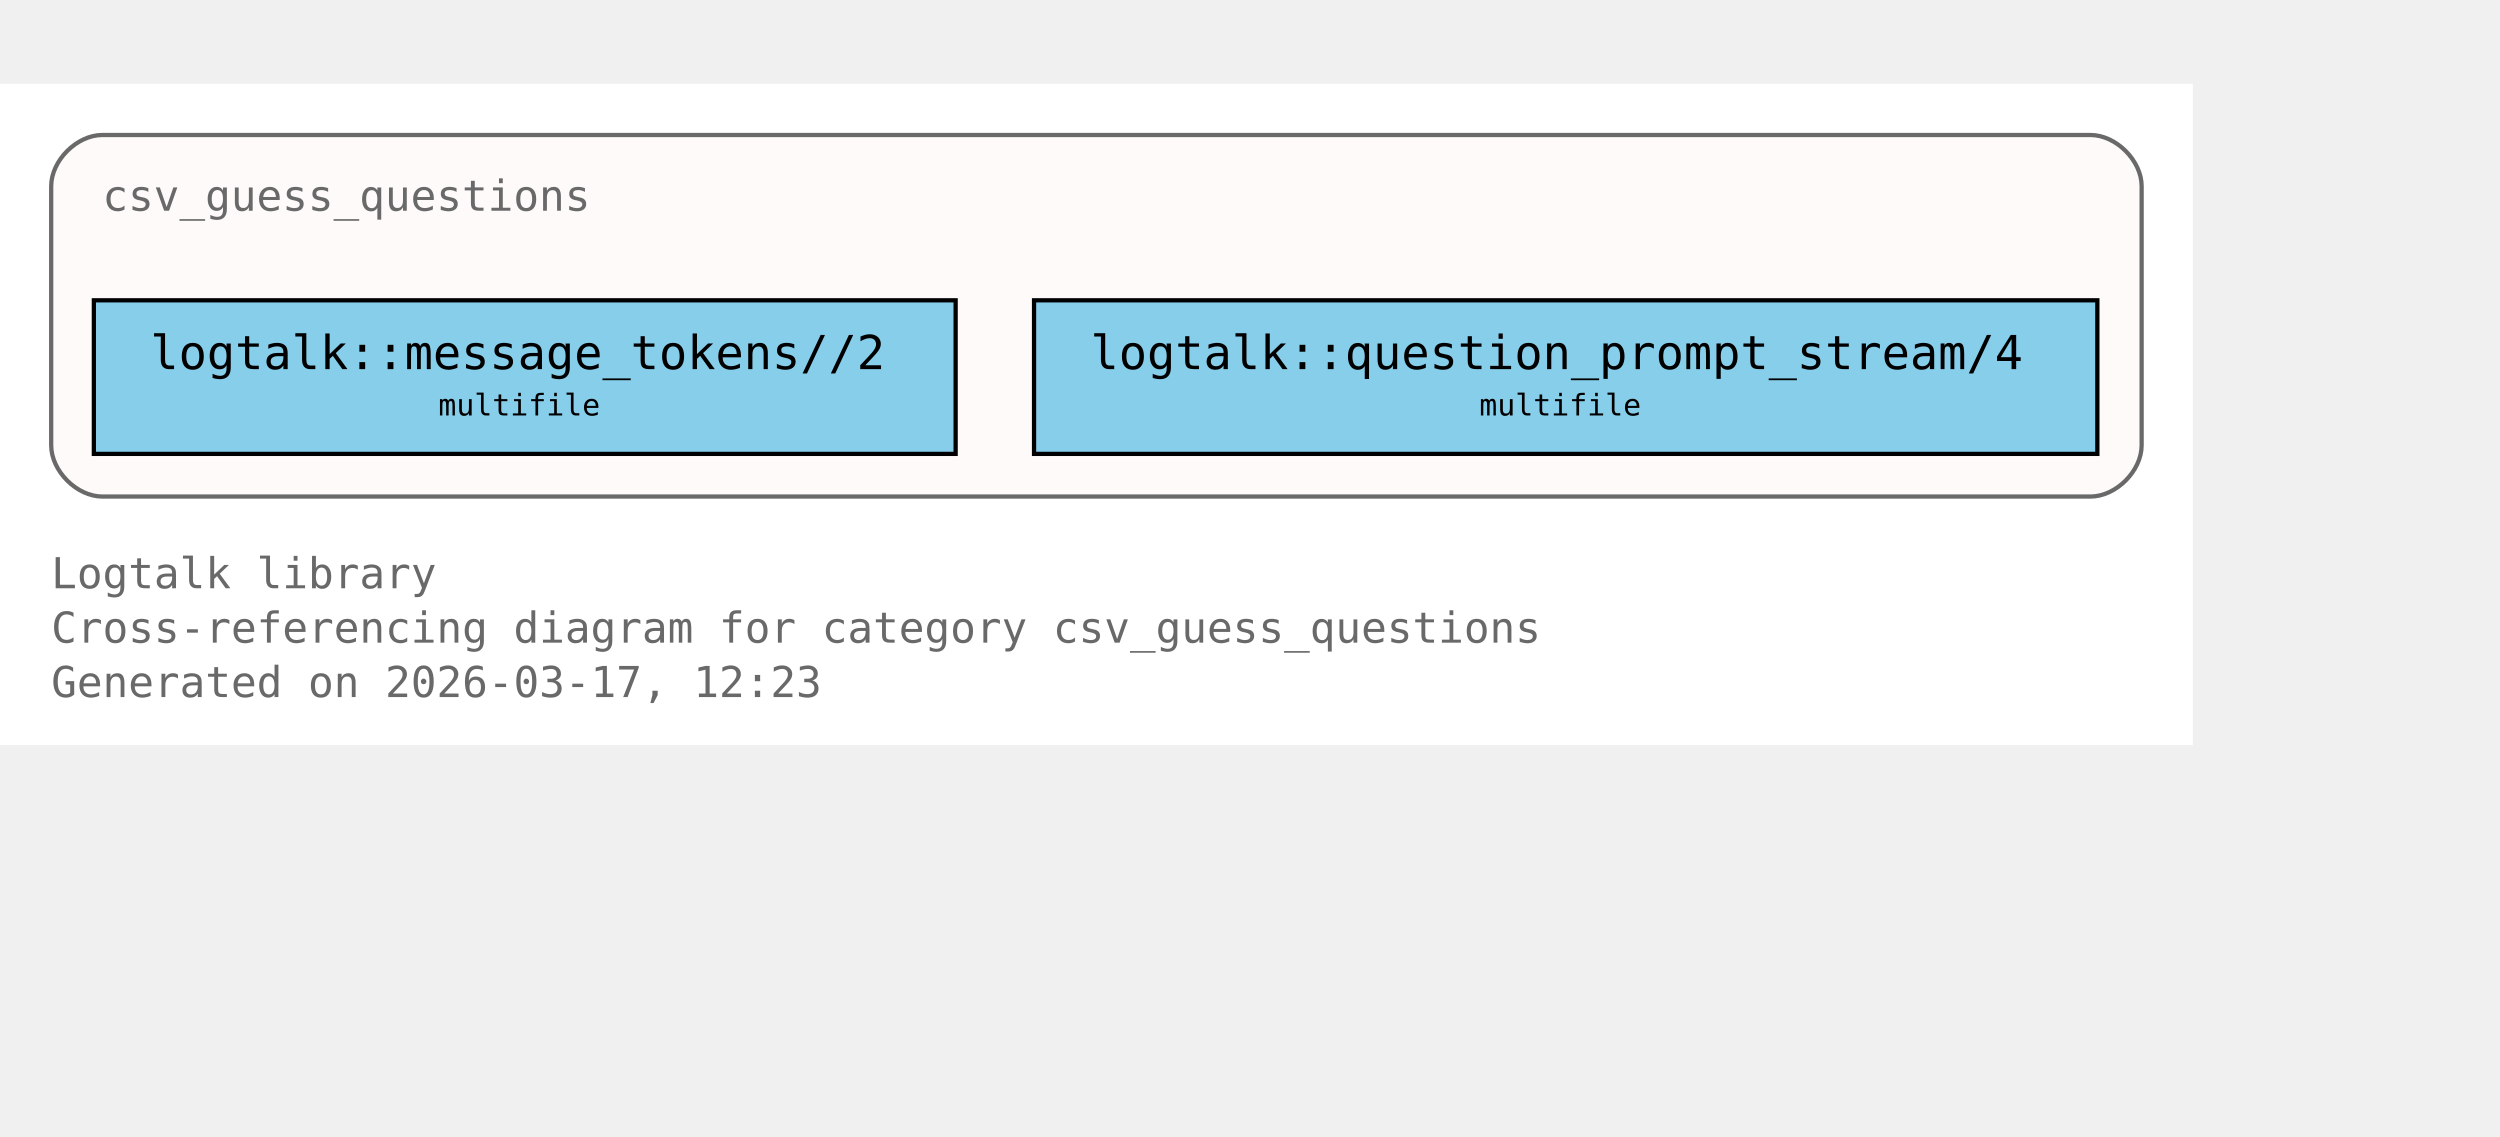
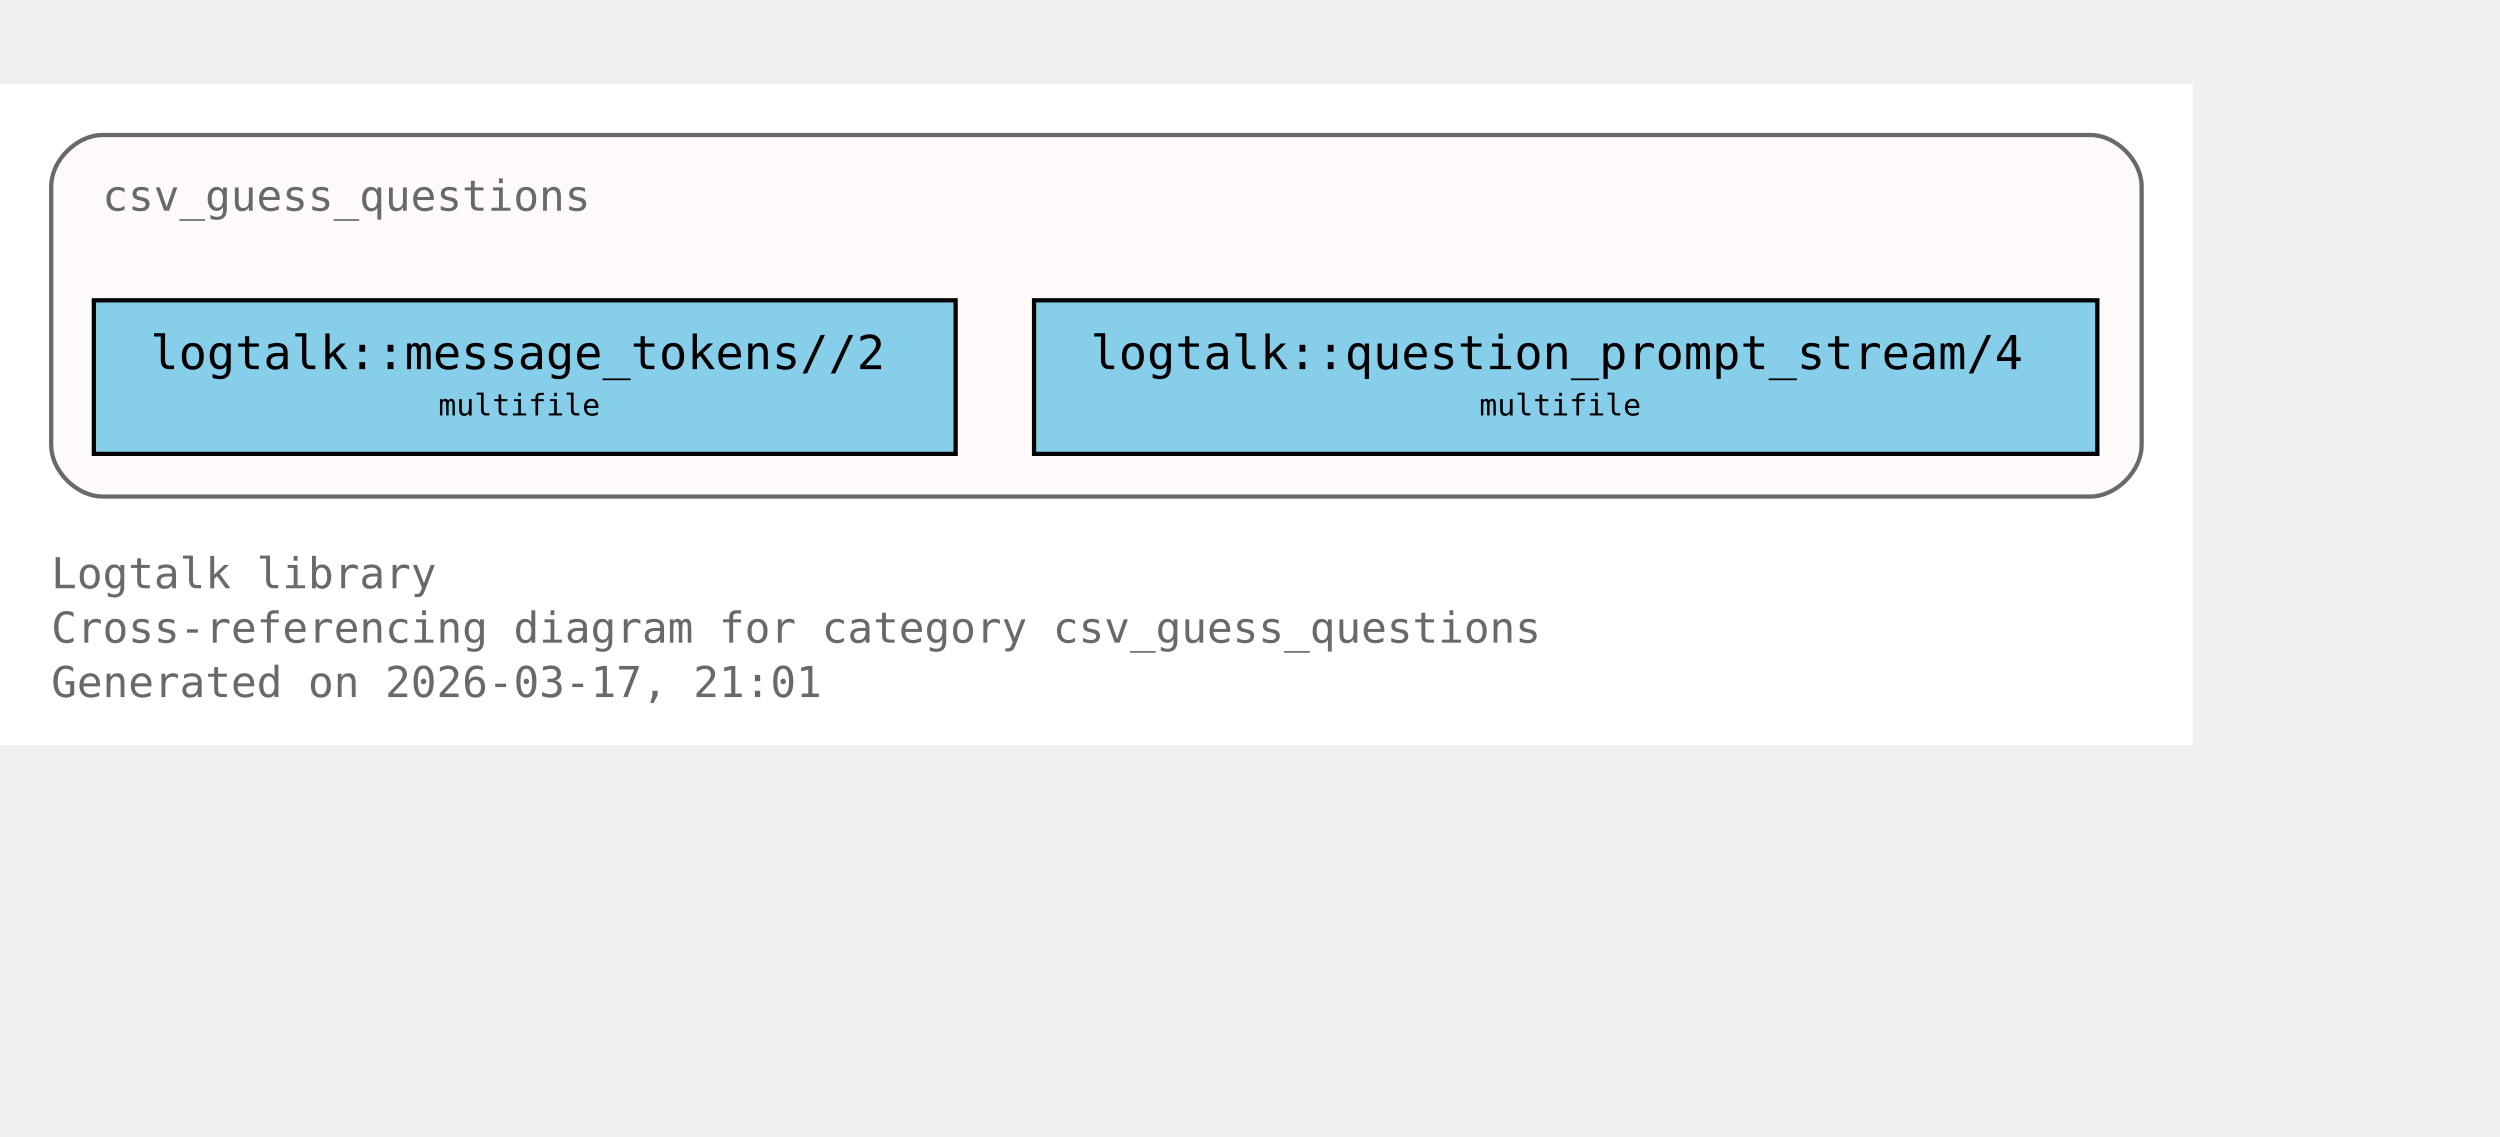
<svg xmlns="http://www.w3.org/2000/svg" xmlns:xlink="http://www.w3.org/1999/xlink" width="658pt" height="299pt" viewBox="72.00 72.00 586.00 227.00">
  <g id="graph0" class="graph" transform="scale(1 1) rotate(0) translate(76 223)">
    <polygon fill="white" stroke="none" points="-4,4 -4,-151 510,-151 510,4 -4,4" />
    <text xml:space="preserve" text-anchor="start" x="8" y="-32.75" font-family="Monospace" font-size="10.00" fill="dimgray">Logtalk library</text>
    <text xml:space="preserve" text-anchor="start" x="8" y="-20" font-family="Monospace" font-size="10.00" fill="dimgray">Cross-referencing diagram for category csv_guess_questions</text>
-     <text xml:space="preserve" text-anchor="start" x="8" y="-7.25" font-family="Monospace" font-size="10.00" fill="dimgray">Generated on 2026-03-17, 12:23</text>
+     <text xml:space="preserve" text-anchor="start" x="8" y="-7.25" font-family="Monospace" font-size="10.00" fill="dimgray">Generated on 2026-03-17, 21:01</text>
    <g id="clust1" class="cluster">
      <g id="a_clust1">
        <a xlink:title="csv_guess_questions">
          <path fill="snow" stroke="dimgray" d="M20,-54.25C20,-54.25 486,-54.25 486,-54.25 492,-54.25 498,-60.25 498,-66.25 498,-66.25 498,-127 498,-127 498,-133 492,-139 486,-139 486,-139 20,-139 20,-139 14,-139 8,-133 8,-127 8,-127 8,-66.25 8,-66.25 8,-60.25 14,-54.25 20,-54.25" />
          <g id="a_clust1_0">
-             <a xlink:href="https://github.com/LogtalkDotOrg/logtalk3/tree/8a7a97611a5b0c8e8fbe7300872c960d449526c1/library/csv/csv_guess_questions.lgt#L22" xlink:title="https://github.com/LogtalkDotOrg/logtalk3/tree/8a7a97611a5b0c8e8fbe7300872c960d449526c1/library/csv/csv_guess_questions.lgt#L22">
+             <a xlink:href="https://github.com/LogtalkDotOrg/logtalk3/tree/d8d43bf7577c1dcfb648e54464b2dc514c541b5a/library/csv/csv_guess_questions.lgt#L22" xlink:title="https://github.com/LogtalkDotOrg/logtalk3/tree/d8d43bf7577c1dcfb648e54464b2dc514c541b5a/library/csv/csv_guess_questions.lgt#L22">
              <text xml:space="preserve" text-anchor="start" x="20" y="-121.25" font-family="Monospace" font-size="10.00" fill="dimgray">csv_guess_questions</text>
            </a>
          </g>
        </a>
      </g>
    </g>
    <g id="node1" class="node">
      <polygon fill="skyblue" stroke="black" points="220,-100.25 18,-100.25 18,-64.25 220,-64.25 220,-100.25" />
      <text xml:space="preserve" text-anchor="start" x="26" y="-84.5" font-family="Monospace" font-size="9.00"> </text>
      <g id="a_node1_1">
-         <a xlink:href="https://github.com/LogtalkDotOrg/logtalk3/tree/8a7a97611a5b0c8e8fbe7300872c960d449526c1/library/csv/csv_guess_questions.lgt#L36" xlink:title="https://github.com/LogtalkDotOrg/logtalk3/tree/8a7a97611a5b0c8e8fbe7300872c960d449526c1/library/csv/csv_guess_questions.lgt#L36">
+         <a xlink:href="https://github.com/LogtalkDotOrg/logtalk3/tree/d8d43bf7577c1dcfb648e54464b2dc514c541b5a/library/csv/csv_guess_questions.lgt#L36" xlink:title="https://github.com/LogtalkDotOrg/logtalk3/tree/d8d43bf7577c1dcfb648e54464b2dc514c541b5a/library/csv/csv_guess_questions.lgt#L36">
          <text xml:space="preserve" text-anchor="start" x="31.25" y="-84.12" font-family="Monospace" font-size="11.00">logtalk::message_tokens//2</text>
        </a>
      </g>
      <text xml:space="preserve" text-anchor="start" x="206.75" y="-84.5" font-family="Monospace" font-size="9.00"> </text>
      <text xml:space="preserve" text-anchor="start" x="26" y="-72.12" font-family="Monospace" font-size="9.00"> </text>
      <text xml:space="preserve" text-anchor="start" x="98.75" y="-73.25" font-family="Monospace" font-size="7.00">multifile</text>
      <text xml:space="preserve" text-anchor="start" x="206.75" y="-72.12" font-family="Monospace" font-size="9.00"> </text>
    </g>
    <g id="node2" class="node">
      <polygon fill="skyblue" stroke="black" points="487.62,-100.25 238.38,-100.25 238.38,-64.25 487.62,-64.25 487.62,-100.25" />
      <text xml:space="preserve" text-anchor="start" x="246.38" y="-84.5" font-family="Monospace" font-size="9.00"> </text>
      <g id="a_node2_2">
-         <a xlink:href="https://github.com/LogtalkDotOrg/logtalk3/tree/8a7a97611a5b0c8e8fbe7300872c960d449526c1/library/csv/csv_guess_questions.lgt#L52" xlink:title="https://github.com/LogtalkDotOrg/logtalk3/tree/8a7a97611a5b0c8e8fbe7300872c960d449526c1/library/csv/csv_guess_questions.lgt#L52">
+         <a xlink:href="https://github.com/LogtalkDotOrg/logtalk3/tree/d8d43bf7577c1dcfb648e54464b2dc514c541b5a/library/csv/csv_guess_questions.lgt#L52" xlink:title="https://github.com/LogtalkDotOrg/logtalk3/tree/d8d43bf7577c1dcfb648e54464b2dc514c541b5a/library/csv/csv_guess_questions.lgt#L52">
          <text xml:space="preserve" text-anchor="start" x="251.62" y="-84.12" font-family="Monospace" font-size="11.00">logtalk::question_prompt_stream/4</text>
        </a>
      </g>
      <text xml:space="preserve" text-anchor="start" x="474.38" y="-84.5" font-family="Monospace" font-size="9.00"> </text>
      <text xml:space="preserve" text-anchor="start" x="246.38" y="-72.12" font-family="Monospace" font-size="9.00"> </text>
      <text xml:space="preserve" text-anchor="start" x="342.75" y="-73.25" font-family="Monospace" font-size="7.00">multifile</text>
      <text xml:space="preserve" text-anchor="start" x="474.38" y="-72.12" font-family="Monospace" font-size="9.00"> </text>
    </g>
  </g>
</svg>
